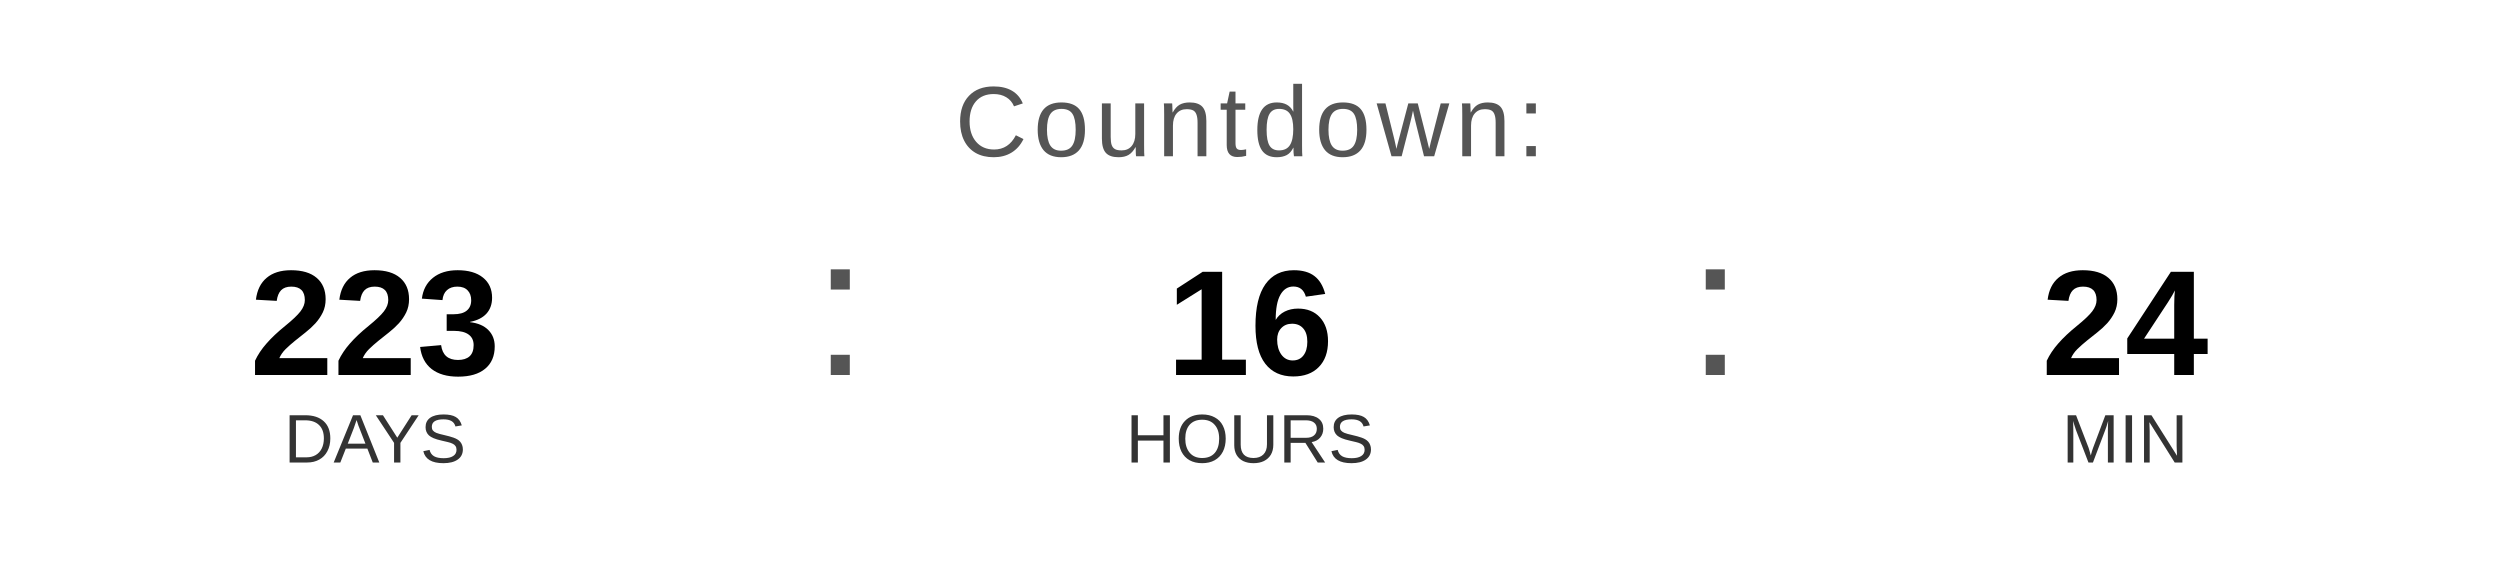
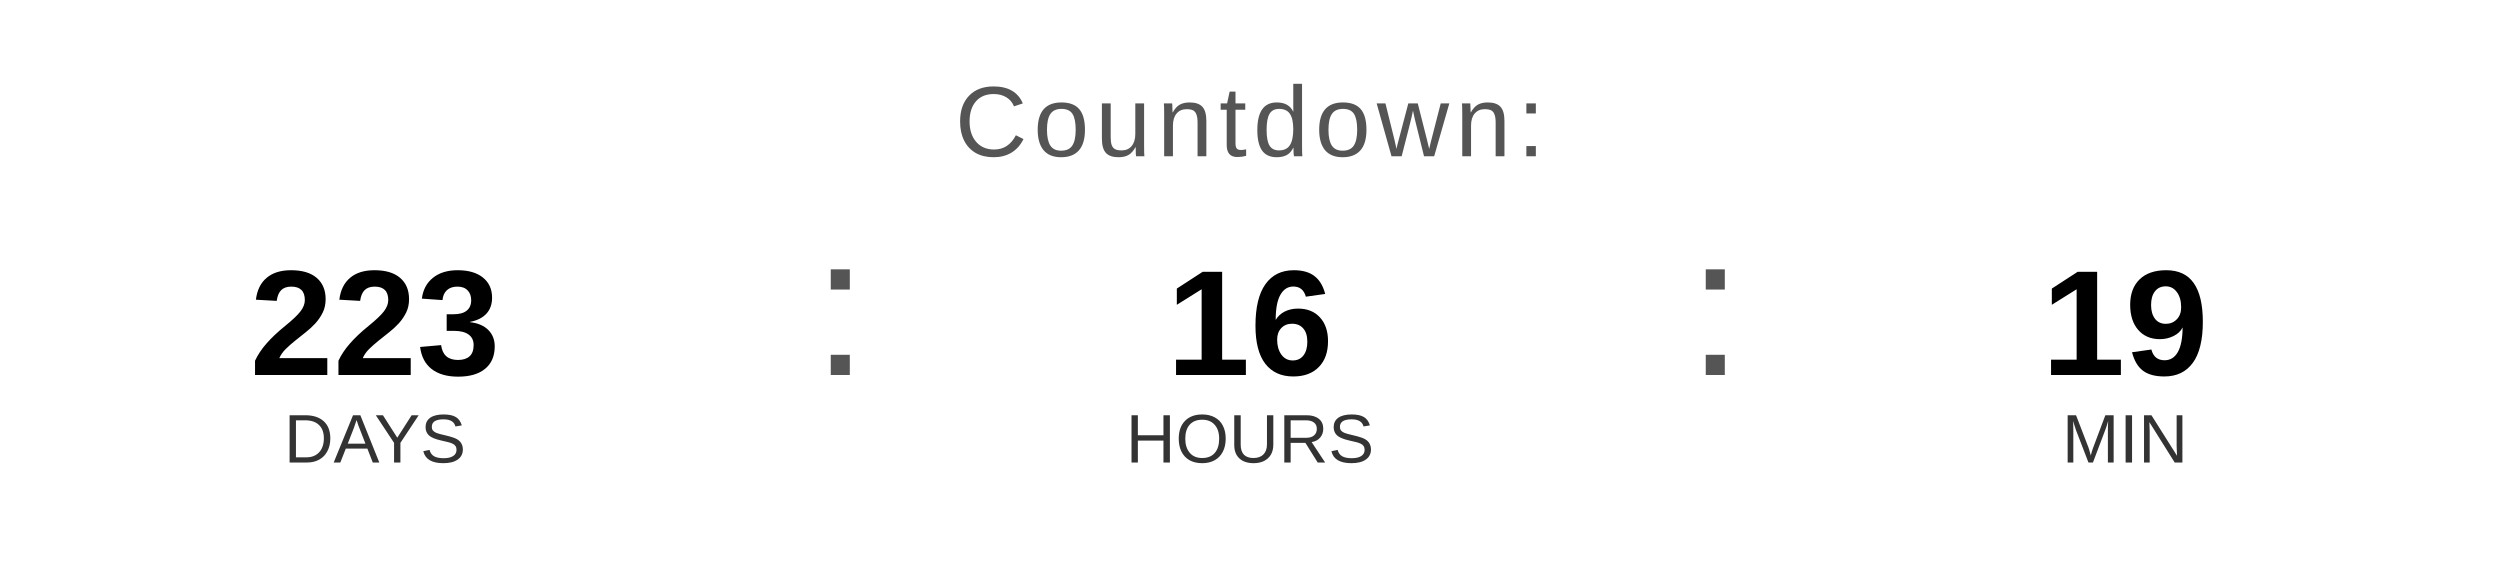
<svg xmlns="http://www.w3.org/2000/svg" width="400" height="90" viewBox="0 0 400 90">
  <text x="200" y="25" font-family="Arial, Helvetica, sans-serif" font-size="16" fill="#555555" text-anchor="middle" letter-spacing="1">
    Countdown:
  </text>
  <text x="60" y="60" font-family="Arial, Helvetica, sans-serif" font-size="24" font-weight="bold" fill="#000000" text-anchor="middle">223</text>
  <text x="60" y="74" font-family="Arial, Helvetica, sans-serif" font-size="11" fill="#333333" text-anchor="middle">DAYS</text>
  <text x="130" y="60" font-family="Arial, sans-serif" font-size="32" fill="#555555">:</text>
  <text x="200" y="60" font-family="Arial, Helvetica, sans-serif" font-size="24" font-weight="bold" fill="#000000" text-anchor="middle">16</text>
  <text x="200" y="74" font-family="Arial, Helvetica, sans-serif" font-size="11" fill="#333333" text-anchor="middle">HOURS</text>
  <text x="270" y="60" font-family="Arial, sans-serif" font-size="32" fill="#555555">:</text>
-   <text x="340" y="60" font-family="Arial, Helvetica, sans-serif" font-size="24" font-weight="bold" fill="#000000" text-anchor="middle">24</text>
+   <text x="340" y="60" font-family="Arial, Helvetica, sans-serif" font-size="24" font-weight="bold" fill="#000000" text-anchor="middle">19</text>
  <text x="340" y="74" font-family="Arial, Helvetica, sans-serif" font-size="11" fill="#333333" text-anchor="middle">MIN</text>
</svg>
